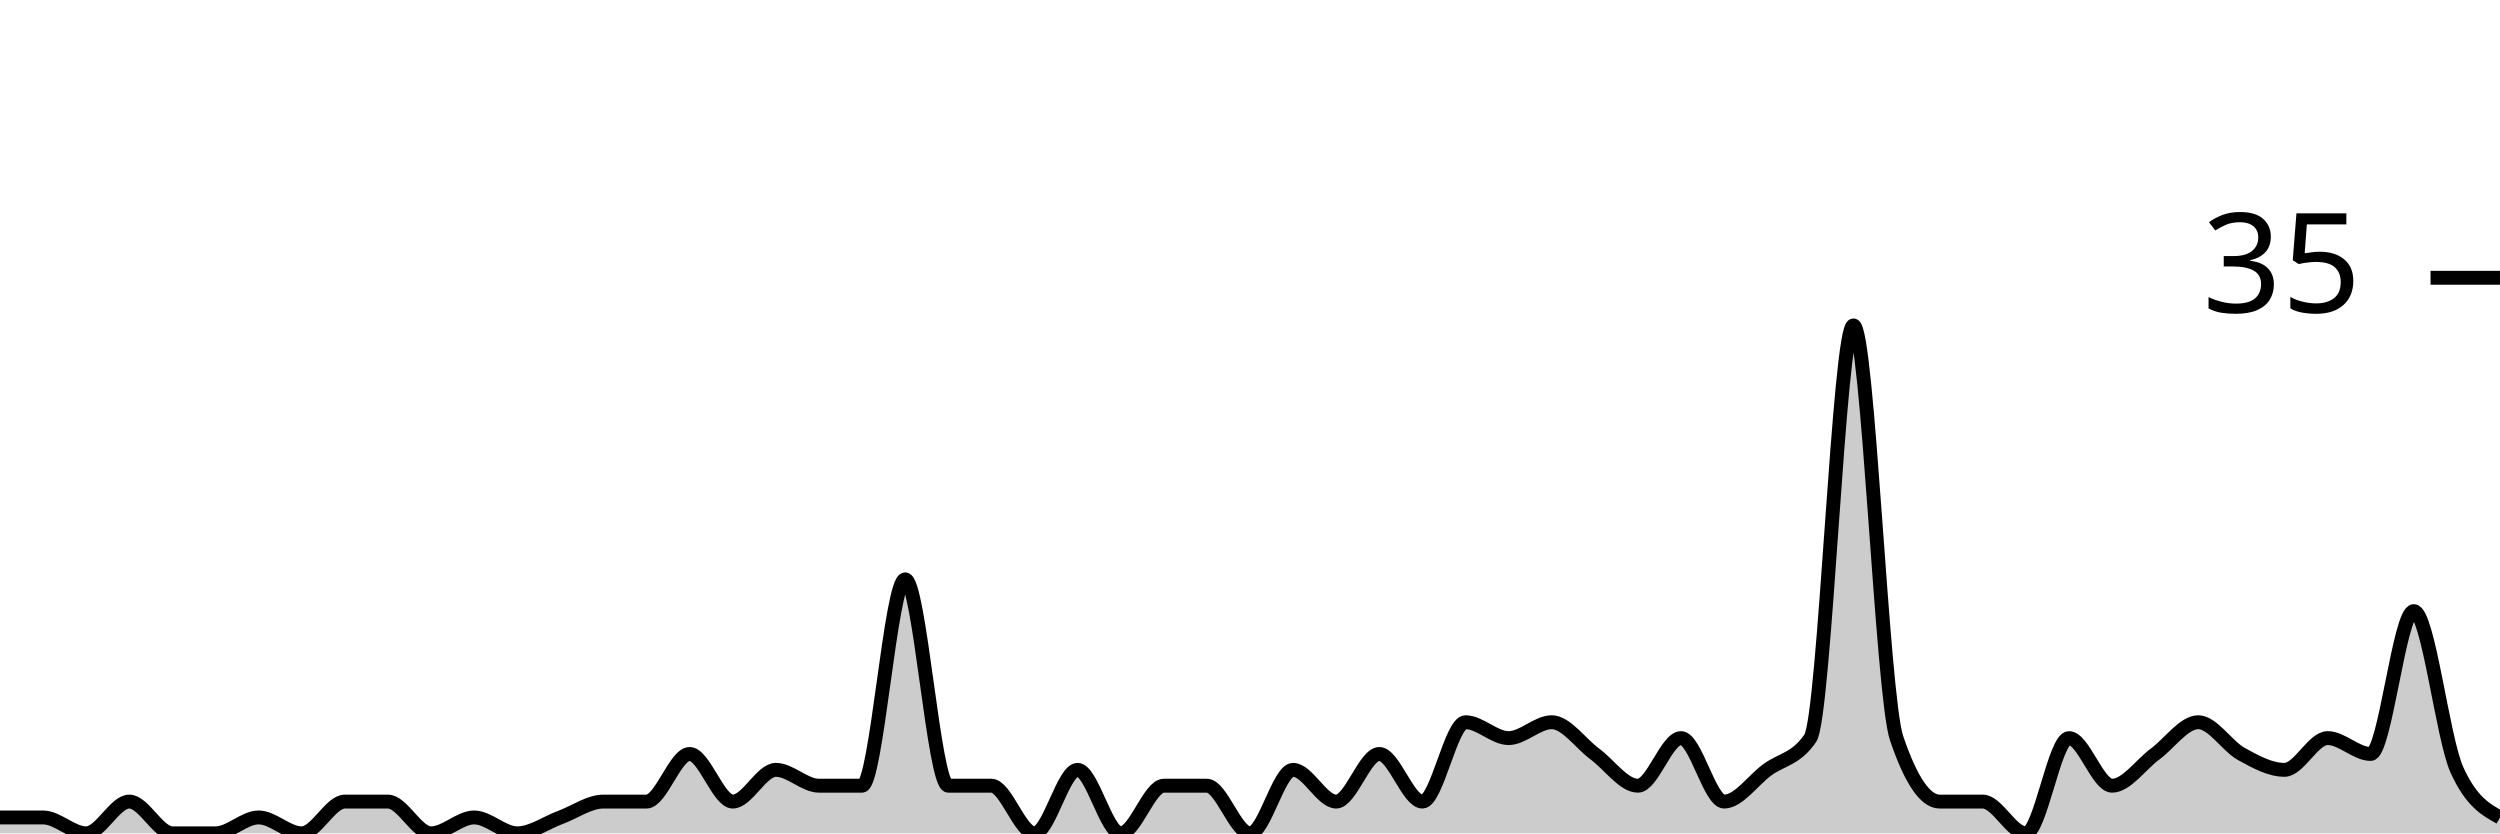
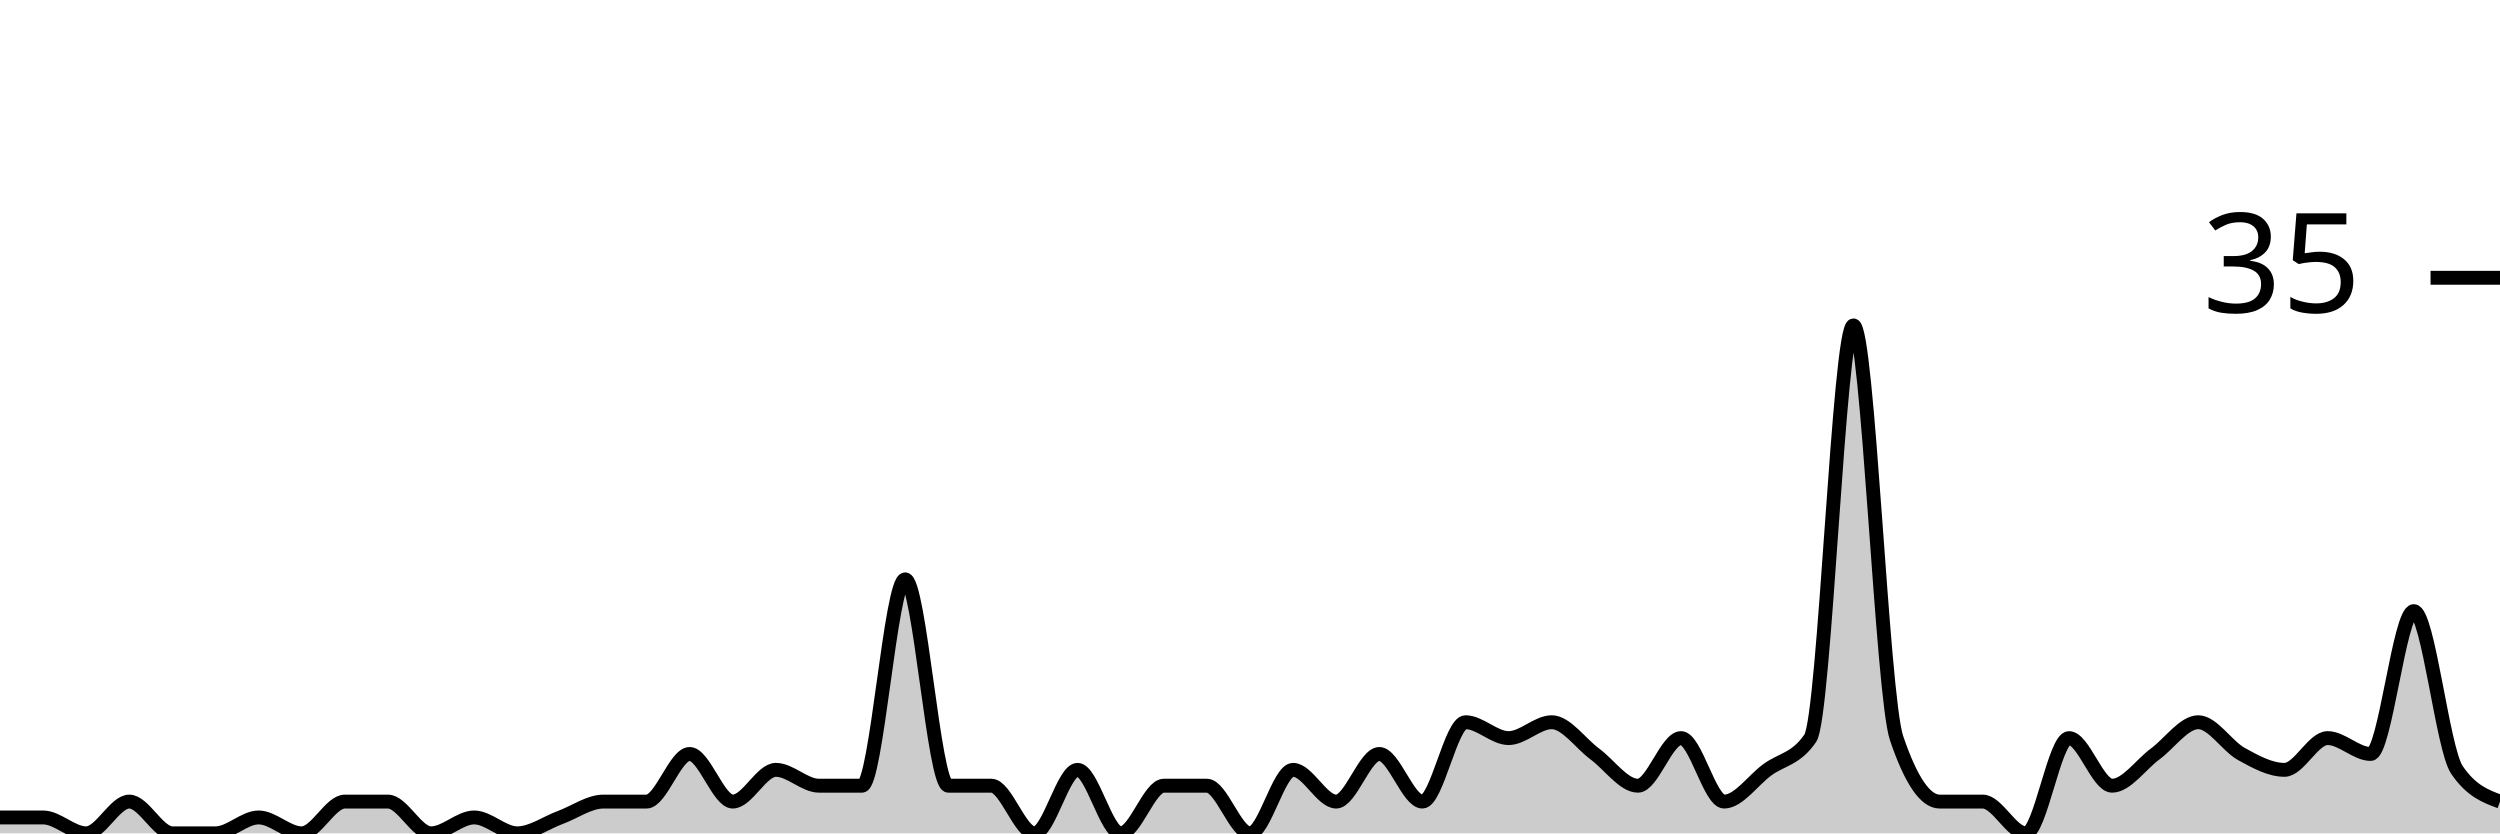
<svg xmlns="http://www.w3.org/2000/svg" viewBox="0 0 180 60">
  <g transform="translate(0,20)">
-     <path class="area" fill="rgba(0, 0, 0, 0.2)" d="M0,38.857C1.034,38.857,2.069,38.857,3.103,38.857C4.138,38.857,5.172,40,6.207,40C7.241,40,8.276,37.714,9.31,37.714C10.345,37.714,11.379,40,12.414,40C13.448,40,14.483,40,15.517,40C16.552,40,17.586,38.857,18.621,38.857C19.655,38.857,20.69,40,21.724,40C22.759,40,23.793,37.714,24.828,37.714C25.862,37.714,26.897,37.714,27.931,37.714C28.966,37.714,30,40,31.034,40C32.069,40,33.103,38.857,34.138,38.857C35.172,38.857,36.207,40,37.241,40C38.276,40,39.31,39.238,40.345,38.857C41.379,38.476,42.414,37.714,43.448,37.714C44.483,37.714,45.517,37.714,46.552,37.714C47.586,37.714,48.621,34.286,49.655,34.286C50.69,34.286,51.724,37.714,52.759,37.714C53.793,37.714,54.828,35.429,55.862,35.429C56.897,35.429,57.931,36.571,58.966,36.571C60,36.571,61.034,36.571,62.069,36.571C63.103,36.571,64.138,21.714,65.172,21.714C66.207,21.714,67.241,36.571,68.276,36.571C69.31,36.571,70.345,36.571,71.379,36.571C72.414,36.571,73.448,40,74.483,40C75.517,40,76.552,35.429,77.586,35.429C78.621,35.429,79.655,40,80.69,40C81.724,40,82.759,36.571,83.793,36.571C84.828,36.571,85.862,36.571,86.897,36.571C87.931,36.571,88.966,40,90,40C91.034,40,92.069,35.429,93.103,35.429C94.138,35.429,95.172,37.714,96.207,37.714C97.241,37.714,98.276,34.286,99.31,34.286C100.345,34.286,101.379,37.714,102.414,37.714C103.448,37.714,104.483,32,105.517,32C106.552,32,107.586,33.143,108.621,33.143C109.655,33.143,110.69,32,111.724,32C112.759,32,113.793,33.524,114.828,34.286C115.862,35.048,116.897,36.571,117.931,36.571C118.966,36.571,120,33.143,121.034,33.143C122.069,33.143,123.103,37.714,124.138,37.714C125.172,37.714,126.207,36.19,127.241,35.429C128.276,34.667,129.31,34.667,130.345,33.143C131.379,31.619,132.414,3.429,133.448,3.429C134.483,3.429,135.517,30.095,136.552,33.143C137.586,36.19,138.621,37.714,139.655,37.714C140.69,37.714,141.724,37.714,142.759,37.714C143.793,37.714,144.828,40,145.862,40C146.897,40,147.931,33.143,148.966,33.143C150,33.143,151.034,36.571,152.069,36.571C153.103,36.571,154.138,35.048,155.172,34.286C156.207,33.524,157.241,32,158.276,32C159.31,32,160.345,33.714,161.379,34.286C162.414,34.857,163.448,35.429,164.483,35.429C165.517,35.429,166.552,33.143,167.586,33.143C168.621,33.143,169.655,34.286,170.69,34.286C171.724,34.286,172.759,24,173.793,24C174.828,24,175.862,33.143,176.897,35.429C177.931,37.714,178.966,38.286,180,38.857L180,40C178.966,40,177.931,40,176.897,40C175.862,40,174.828,40,173.793,40C172.759,40,171.724,40,170.69,40C169.655,40,168.621,40,167.586,40C166.552,40,165.517,40,164.483,40C163.448,40,162.414,40,161.379,40C160.345,40,159.31,40,158.276,40C157.241,40,156.207,40,155.172,40C154.138,40,153.103,40,152.069,40C151.034,40,150,40,148.966,40C147.931,40,146.897,40,145.862,40C144.828,40,143.793,40,142.759,40C141.724,40,140.69,40,139.655,40C138.621,40,137.586,40,136.552,40C135.517,40,134.483,40,133.448,40C132.414,40,131.379,40,130.345,40C129.31,40,128.276,40,127.241,40C126.207,40,125.172,40,124.138,40C123.103,40,122.069,40,121.034,40C120,40,118.966,40,117.931,40C116.897,40,115.862,40,114.828,40C113.793,40,112.759,40,111.724,40C110.69,40,109.655,40,108.621,40C107.586,40,106.552,40,105.517,40C104.483,40,103.448,40,102.414,40C101.379,40,100.345,40,99.31,40C98.276,40,97.241,40,96.207,40C95.172,40,94.138,40,93.103,40C92.069,40,91.034,40,90,40C88.966,40,87.931,40,86.897,40C85.862,40,84.828,40,83.793,40C82.759,40,81.724,40,80.69,40C79.655,40,78.621,40,77.586,40C76.552,40,75.517,40,74.483,40C73.448,40,72.414,40,71.379,40C70.345,40,69.31,40,68.276,40C67.241,40,66.207,40,65.172,40C64.138,40,63.103,40,62.069,40C61.034,40,60,40,58.966,40C57.931,40,56.897,40,55.862,40C54.828,40,53.793,40,52.759,40C51.724,40,50.69,40,49.655,40C48.621,40,47.586,40,46.552,40C45.517,40,44.483,40,43.448,40C42.414,40,41.379,40,40.345,40C39.31,40,38.276,40,37.241,40C36.207,40,35.172,40,34.138,40C33.103,40,32.069,40,31.034,40C30,40,28.966,40,27.931,40C26.897,40,25.862,40,24.828,40C23.793,40,22.759,40,21.724,40C20.69,40,19.655,40,18.621,40C17.586,40,16.552,40,15.517,40C14.483,40,13.448,40,12.414,40C11.379,40,10.345,40,9.31,40C8.276,40,7.241,40,6.207,40C5.172,40,4.138,40,3.103,40C2.069,40,1.034,40,0,40Z" />
-     <path class="line" stroke="black" fill="none" d="M0,38.857C1.034,38.857,2.069,38.857,3.103,38.857C4.138,38.857,5.172,40,6.207,40C7.241,40,8.276,37.714,9.31,37.714C10.345,37.714,11.379,40,12.414,40C13.448,40,14.483,40,15.517,40C16.552,40,17.586,38.857,18.621,38.857C19.655,38.857,20.69,40,21.724,40C22.759,40,23.793,37.714,24.828,37.714C25.862,37.714,26.897,37.714,27.931,37.714C28.966,37.714,30,40,31.034,40C32.069,40,33.103,38.857,34.138,38.857C35.172,38.857,36.207,40,37.241,40C38.276,40,39.31,39.238,40.345,38.857C41.379,38.476,42.414,37.714,43.448,37.714C44.483,37.714,45.517,37.714,46.552,37.714C47.586,37.714,48.621,34.286,49.655,34.286C50.69,34.286,51.724,37.714,52.759,37.714C53.793,37.714,54.828,35.429,55.862,35.429C56.897,35.429,57.931,36.571,58.966,36.571C60,36.571,61.034,36.571,62.069,36.571C63.103,36.571,64.138,21.714,65.172,21.714C66.207,21.714,67.241,36.571,68.276,36.571C69.31,36.571,70.345,36.571,71.379,36.571C72.414,36.571,73.448,40,74.483,40C75.517,40,76.552,35.429,77.586,35.429C78.621,35.429,79.655,40,80.69,40C81.724,40,82.759,36.571,83.793,36.571C84.828,36.571,85.862,36.571,86.897,36.571C87.931,36.571,88.966,40,90,40C91.034,40,92.069,35.429,93.103,35.429C94.138,35.429,95.172,37.714,96.207,37.714C97.241,37.714,98.276,34.286,99.31,34.286C100.345,34.286,101.379,37.714,102.414,37.714C103.448,37.714,104.483,32,105.517,32C106.552,32,107.586,33.143,108.621,33.143C109.655,33.143,110.69,32,111.724,32C112.759,32,113.793,33.524,114.828,34.286C115.862,35.048,116.897,36.571,117.931,36.571C118.966,36.571,120,33.143,121.034,33.143C122.069,33.143,123.103,37.714,124.138,37.714C125.172,37.714,126.207,36.19,127.241,35.429C128.276,34.667,129.31,34.667,130.345,33.143C131.379,31.619,132.414,3.429,133.448,3.429C134.483,3.429,135.517,30.095,136.552,33.143C137.586,36.19,138.621,37.714,139.655,37.714C140.69,37.714,141.724,37.714,142.759,37.714C143.793,37.714,144.828,40,145.862,40C146.897,40,147.931,33.143,148.966,33.143C150,33.143,151.034,36.571,152.069,36.571C153.103,36.571,154.138,35.048,155.172,34.286C156.207,33.524,157.241,32,158.276,32C159.31,32,160.345,33.714,161.379,34.286C162.414,34.857,163.448,35.429,164.483,35.429C165.517,35.429,166.552,33.143,167.586,33.143C168.621,33.143,169.655,34.286,170.69,34.286C171.724,34.286,172.759,24,173.793,24C174.828,24,175.862,33.143,176.897,35.429C177.931,37.714,178.966,38.286,180,38.857" />
+     <path class="area" fill="rgba(0, 0, 0, 0.2)" d="M0,38.857C1.034,38.857,2.069,38.857,3.103,38.857C4.138,38.857,5.172,40,6.207,40C7.241,40,8.276,37.714,9.31,37.714C10.345,37.714,11.379,40,12.414,40C13.448,40,14.483,40,15.517,40C16.552,40,17.586,38.857,18.621,38.857C19.655,38.857,20.69,40,21.724,40C22.759,40,23.793,37.714,24.828,37.714C25.862,37.714,26.897,37.714,27.931,37.714C28.966,37.714,30,40,31.034,40C32.069,40,33.103,38.857,34.138,38.857C35.172,38.857,36.207,40,37.241,40C38.276,40,39.31,39.238,40.345,38.857C41.379,38.476,42.414,37.714,43.448,37.714C44.483,37.714,45.517,37.714,46.552,37.714C47.586,37.714,48.621,34.286,49.655,34.286C50.69,34.286,51.724,37.714,52.759,37.714C53.793,37.714,54.828,35.429,55.862,35.429C56.897,35.429,57.931,36.571,58.966,36.571C60,36.571,61.034,36.571,62.069,36.571C63.103,36.571,64.138,21.714,65.172,21.714C66.207,21.714,67.241,36.571,68.276,36.571C69.31,36.571,70.345,36.571,71.379,36.571C72.414,36.571,73.448,40,74.483,40C75.517,40,76.552,35.429,77.586,35.429C78.621,35.429,79.655,40,80.69,40C81.724,40,82.759,36.571,83.793,36.571C84.828,36.571,85.862,36.571,86.897,36.571C87.931,36.571,88.966,40,90,40C91.034,40,92.069,35.429,93.103,35.429C94.138,35.429,95.172,37.714,96.207,37.714C97.241,37.714,98.276,34.286,99.31,34.286C100.345,34.286,101.379,37.714,102.414,37.714C103.448,37.714,104.483,32,105.517,32C106.552,32,107.586,33.143,108.621,33.143C109.655,33.143,110.69,32,111.724,32C112.759,32,113.793,33.524,114.828,34.286C115.862,35.048,116.897,36.571,117.931,36.571C118.966,36.571,120,33.143,121.034,33.143C122.069,33.143,123.103,37.714,124.138,37.714C125.172,37.714,126.207,36.19,127.241,35.429C128.276,34.667,129.31,34.667,130.345,33.143C131.379,31.619,132.414,3.429,133.448,3.429C134.483,3.429,135.517,30.095,136.552,33.143C137.586,36.19,138.621,37.714,139.655,37.714C140.69,37.714,141.724,37.714,142.759,37.714C143.793,37.714,144.828,40,145.862,40C146.897,40,147.931,33.143,148.966,33.143C150,33.143,151.034,36.571,152.069,36.571C153.103,36.571,154.138,35.048,155.172,34.286C156.207,33.524,157.241,32,158.276,32C159.31,32,160.345,33.714,161.379,34.286C162.414,34.857,163.448,35.429,164.483,35.429C165.517,35.429,166.552,33.143,167.586,33.143C168.621,33.143,169.655,34.286,170.69,34.286C171.724,34.286,172.759,24,173.793,24C174.828,24,175.862,33.905,176.897,35.429C177.931,36.952,178.966,37.333,180,37.714L180,40C178.966,40,177.931,40,176.897,40C175.862,40,174.828,40,173.793,40C172.759,40,171.724,40,170.69,40C169.655,40,168.621,40,167.586,40C166.552,40,165.517,40,164.483,40C163.448,40,162.414,40,161.379,40C160.345,40,159.31,40,158.276,40C157.241,40,156.207,40,155.172,40C154.138,40,153.103,40,152.069,40C151.034,40,150,40,148.966,40C147.931,40,146.897,40,145.862,40C144.828,40,143.793,40,142.759,40C141.724,40,140.69,40,139.655,40C138.621,40,137.586,40,136.552,40C135.517,40,134.483,40,133.448,40C132.414,40,131.379,40,130.345,40C129.31,40,128.276,40,127.241,40C126.207,40,125.172,40,124.138,40C123.103,40,122.069,40,121.034,40C120,40,118.966,40,117.931,40C116.897,40,115.862,40,114.828,40C113.793,40,112.759,40,111.724,40C110.69,40,109.655,40,108.621,40C107.586,40,106.552,40,105.517,40C104.483,40,103.448,40,102.414,40C101.379,40,100.345,40,99.31,40C98.276,40,97.241,40,96.207,40C95.172,40,94.138,40,93.103,40C92.069,40,91.034,40,90,40C88.966,40,87.931,40,86.897,40C85.862,40,84.828,40,83.793,40C82.759,40,81.724,40,80.69,40C79.655,40,78.621,40,77.586,40C76.552,40,75.517,40,74.483,40C73.448,40,72.414,40,71.379,40C70.345,40,69.31,40,68.276,40C67.241,40,66.207,40,65.172,40C64.138,40,63.103,40,62.069,40C61.034,40,60,40,58.966,40C57.931,40,56.897,40,55.862,40C54.828,40,53.793,40,52.759,40C51.724,40,50.69,40,49.655,40C48.621,40,47.586,40,46.552,40C45.517,40,44.483,40,43.448,40C42.414,40,41.379,40,40.345,40C39.31,40,38.276,40,37.241,40C36.207,40,35.172,40,34.138,40C33.103,40,32.069,40,31.034,40C30,40,28.966,40,27.931,40C26.897,40,25.862,40,24.828,40C23.793,40,22.759,40,21.724,40C20.69,40,19.655,40,18.621,40C17.586,40,16.552,40,15.517,40C14.483,40,13.448,40,12.414,40C11.379,40,10.345,40,9.31,40C8.276,40,7.241,40,6.207,40C5.172,40,4.138,40,3.103,40C2.069,40,1.034,40,0,40Z" />
+     <path class="line" stroke="black" fill="none" d="M0,38.857C1.034,38.857,2.069,38.857,3.103,38.857C4.138,38.857,5.172,40,6.207,40C7.241,40,8.276,37.714,9.31,37.714C10.345,37.714,11.379,40,12.414,40C13.448,40,14.483,40,15.517,40C16.552,40,17.586,38.857,18.621,38.857C19.655,38.857,20.69,40,21.724,40C22.759,40,23.793,37.714,24.828,37.714C25.862,37.714,26.897,37.714,27.931,37.714C28.966,37.714,30,40,31.034,40C32.069,40,33.103,38.857,34.138,38.857C35.172,38.857,36.207,40,37.241,40C38.276,40,39.31,39.238,40.345,38.857C41.379,38.476,42.414,37.714,43.448,37.714C44.483,37.714,45.517,37.714,46.552,37.714C47.586,37.714,48.621,34.286,49.655,34.286C50.69,34.286,51.724,37.714,52.759,37.714C53.793,37.714,54.828,35.429,55.862,35.429C56.897,35.429,57.931,36.571,58.966,36.571C60,36.571,61.034,36.571,62.069,36.571C63.103,36.571,64.138,21.714,65.172,21.714C66.207,21.714,67.241,36.571,68.276,36.571C69.31,36.571,70.345,36.571,71.379,36.571C72.414,36.571,73.448,40,74.483,40C75.517,40,76.552,35.429,77.586,35.429C78.621,35.429,79.655,40,80.69,40C81.724,40,82.759,36.571,83.793,36.571C84.828,36.571,85.862,36.571,86.897,36.571C87.931,36.571,88.966,40,90,40C91.034,40,92.069,35.429,93.103,35.429C94.138,35.429,95.172,37.714,96.207,37.714C97.241,37.714,98.276,34.286,99.31,34.286C100.345,34.286,101.379,37.714,102.414,37.714C103.448,37.714,104.483,32,105.517,32C106.552,32,107.586,33.143,108.621,33.143C109.655,33.143,110.69,32,111.724,32C112.759,32,113.793,33.524,114.828,34.286C115.862,35.048,116.897,36.571,117.931,36.571C118.966,36.571,120,33.143,121.034,33.143C122.069,33.143,123.103,37.714,124.138,37.714C125.172,37.714,126.207,36.19,127.241,35.429C128.276,34.667,129.31,34.667,130.345,33.143C131.379,31.619,132.414,3.429,133.448,3.429C134.483,3.429,135.517,30.095,136.552,33.143C137.586,36.19,138.621,37.714,139.655,37.714C140.69,37.714,141.724,37.714,142.759,37.714C143.793,37.714,144.828,40,145.862,40C146.897,40,147.931,33.143,148.966,33.143C150,33.143,151.034,36.571,152.069,36.571C153.103,36.571,154.138,35.048,155.172,34.286C156.207,33.524,157.241,32,158.276,32C159.31,32,160.345,33.714,161.379,34.286C162.414,34.857,163.448,35.429,164.483,35.429C165.517,35.429,166.552,33.143,167.586,33.143C168.621,33.143,169.655,34.286,170.69,34.286C171.724,34.286,172.759,24,173.793,24C174.828,24,175.862,33.905,176.897,35.429C177.931,36.952,178.966,37.333,180,37.714" />
    <path class="axis-ceiling" stroke-width="1" stroke="black" fill="none" d="M175,0L180,0" />
    <text class="axis-ceiling-label" font-family="sans-serif" text-anchor="end" font-size="10px" x="170" y="2.5">35</text>
  </g>
</svg>
